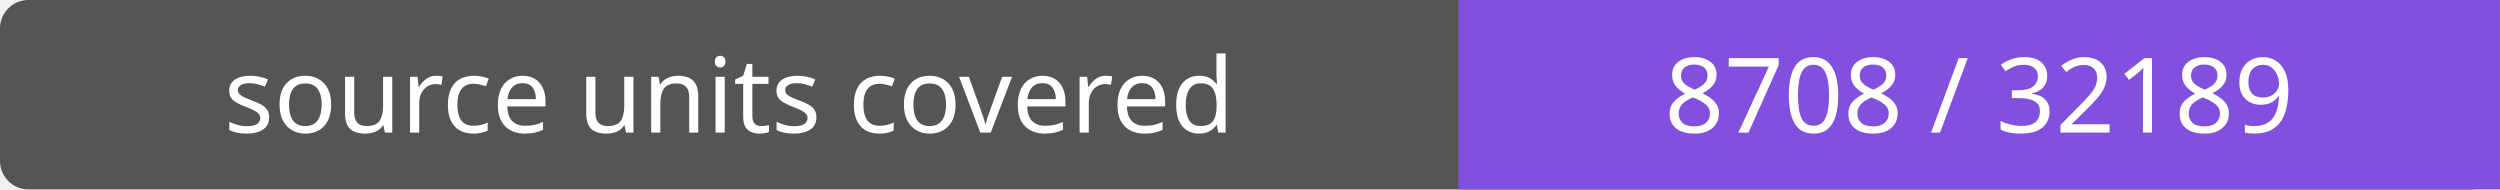
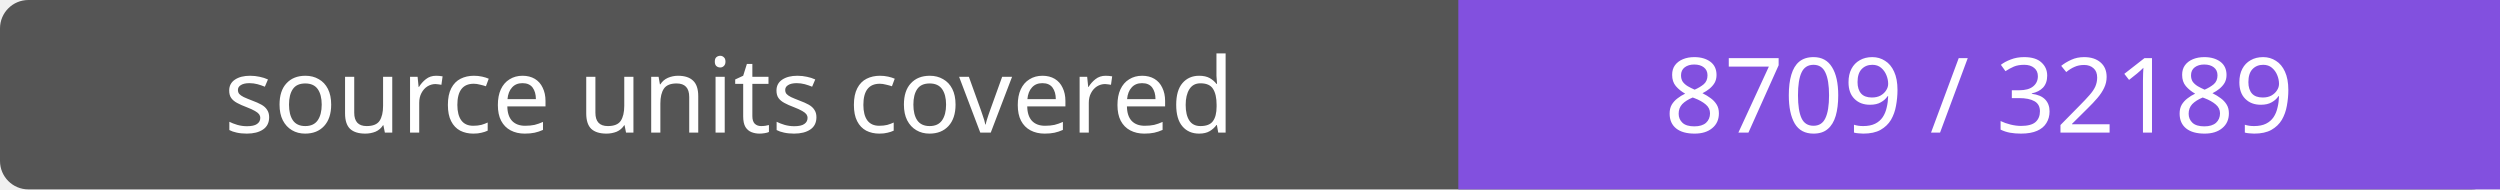
- <svg xmlns="http://www.w3.org/2000/svg" width="264" height="20" role="img" aria-label="source units covered: 8708 / 32189">
+ <svg xmlns="http://www.w3.org/2000/svg" width="264" height="20" role="img" aria-label="source units covered: 8709 / 32189">
  <rect width="264" height="20" rx="3" fill="#555" />
  <path fill="#8250df" d="M154 0h110v20H154z" />
  <g fill="#fff" text-anchor="middle" font-family="Verdana,sans-serif" font-size="11">
    <text x="77.0" y="14">source units covered</text>
-     <text x="209.0" y="14">8708 / 32189</text>
+     <text x="209.0" y="14">8709 / 32189</text>
  </g>
</svg>
